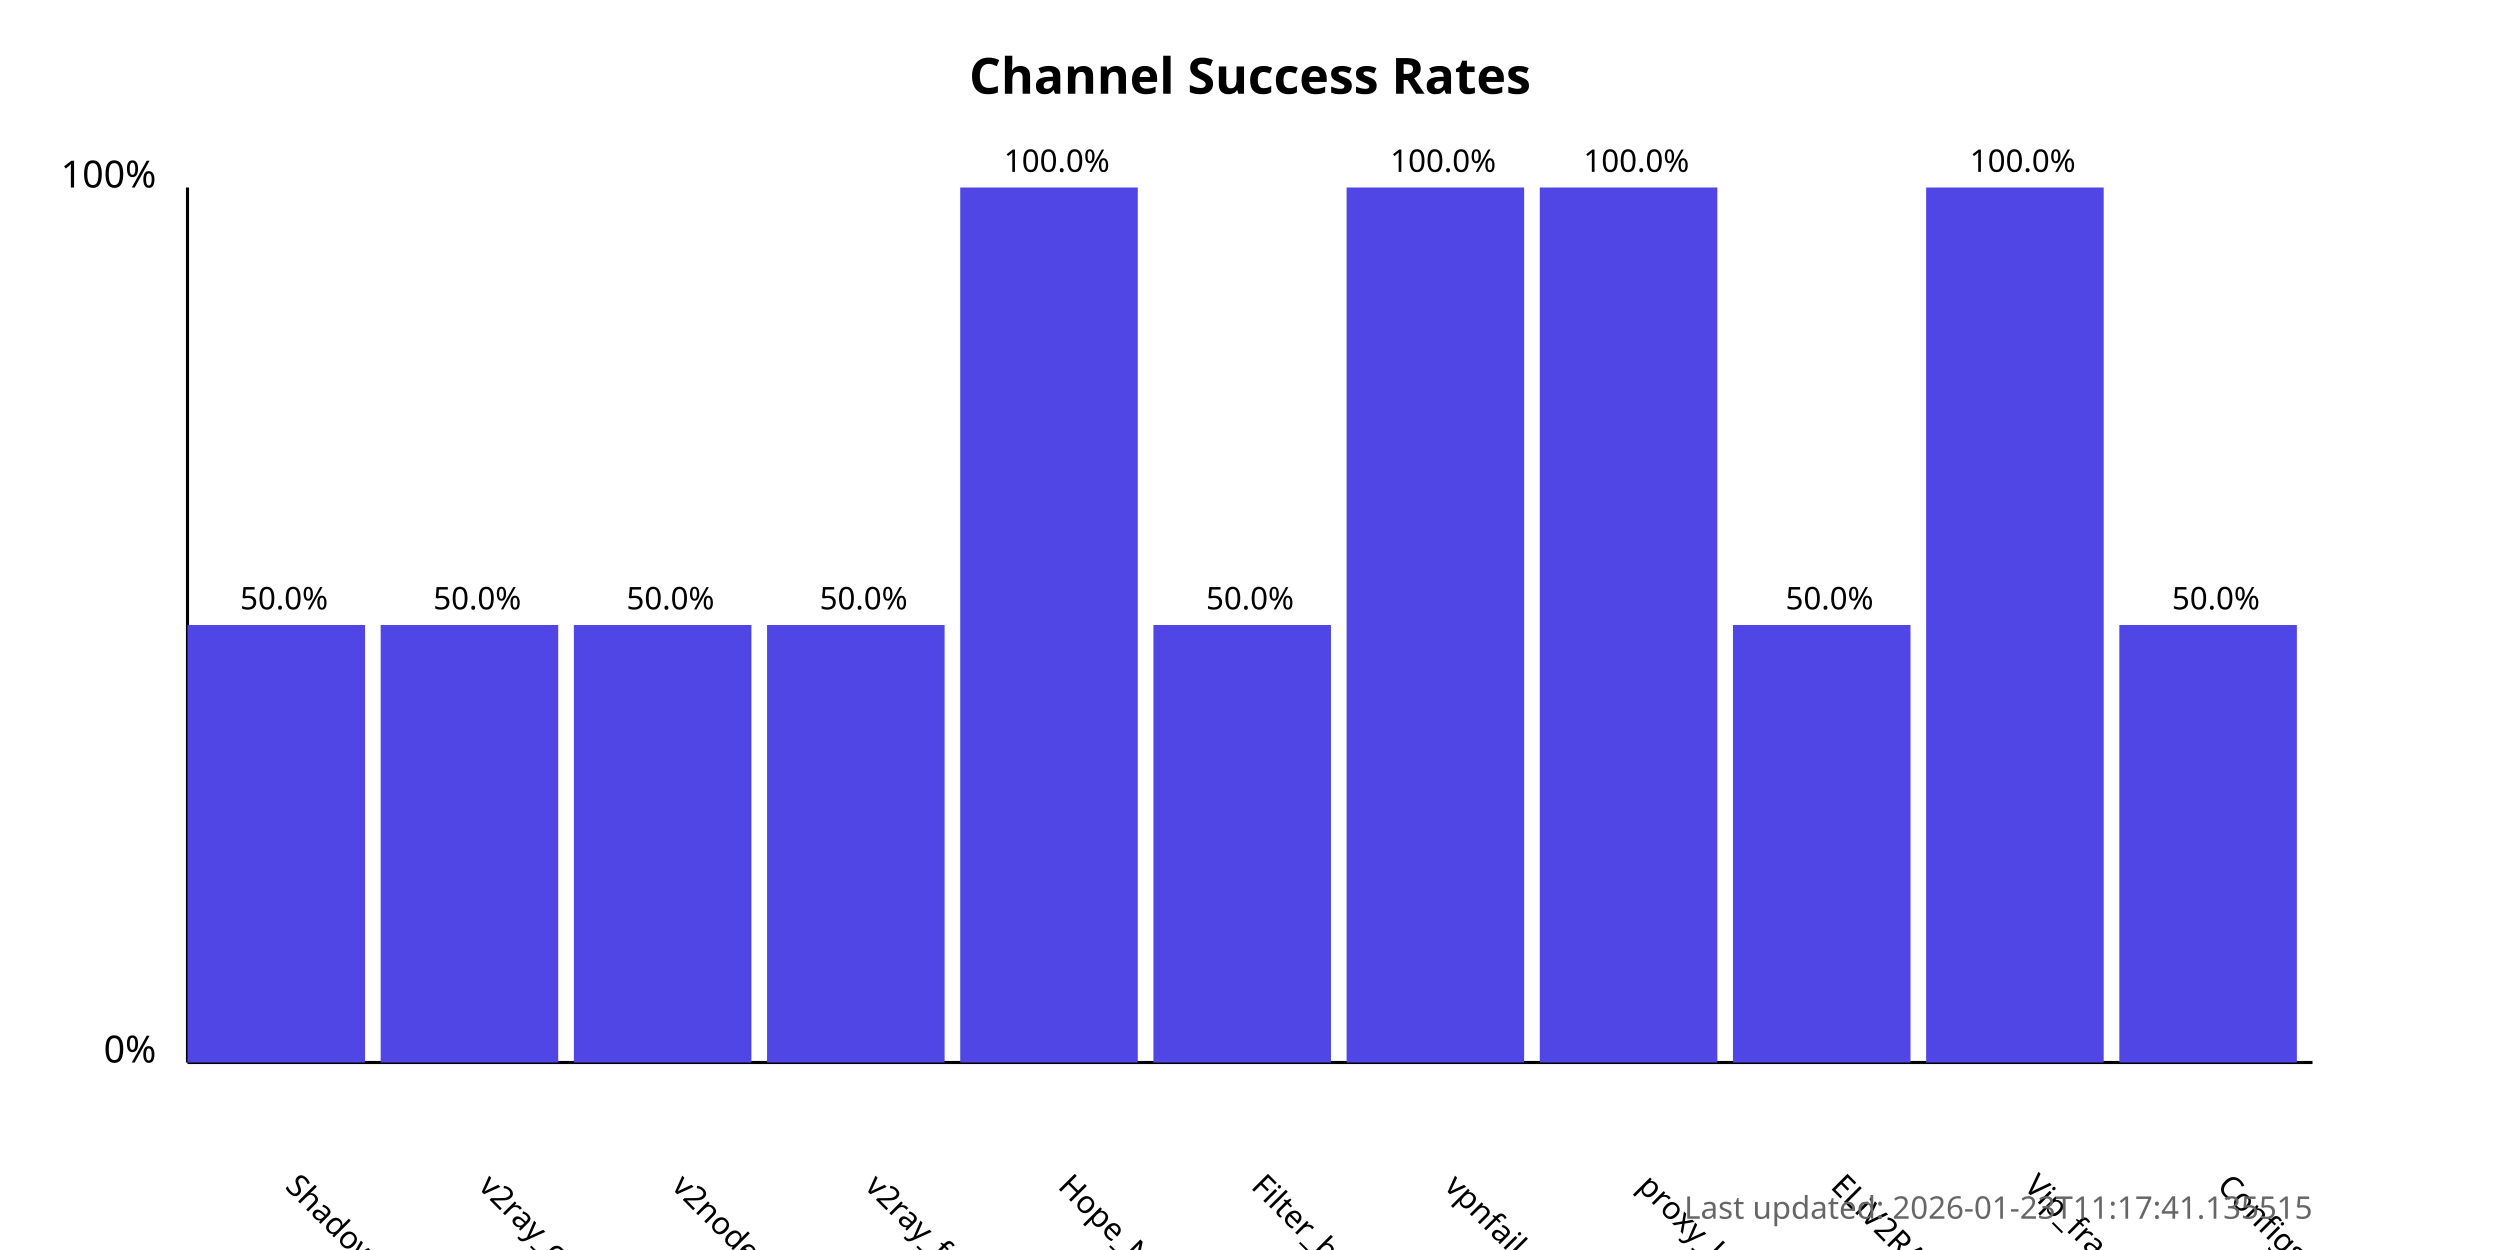
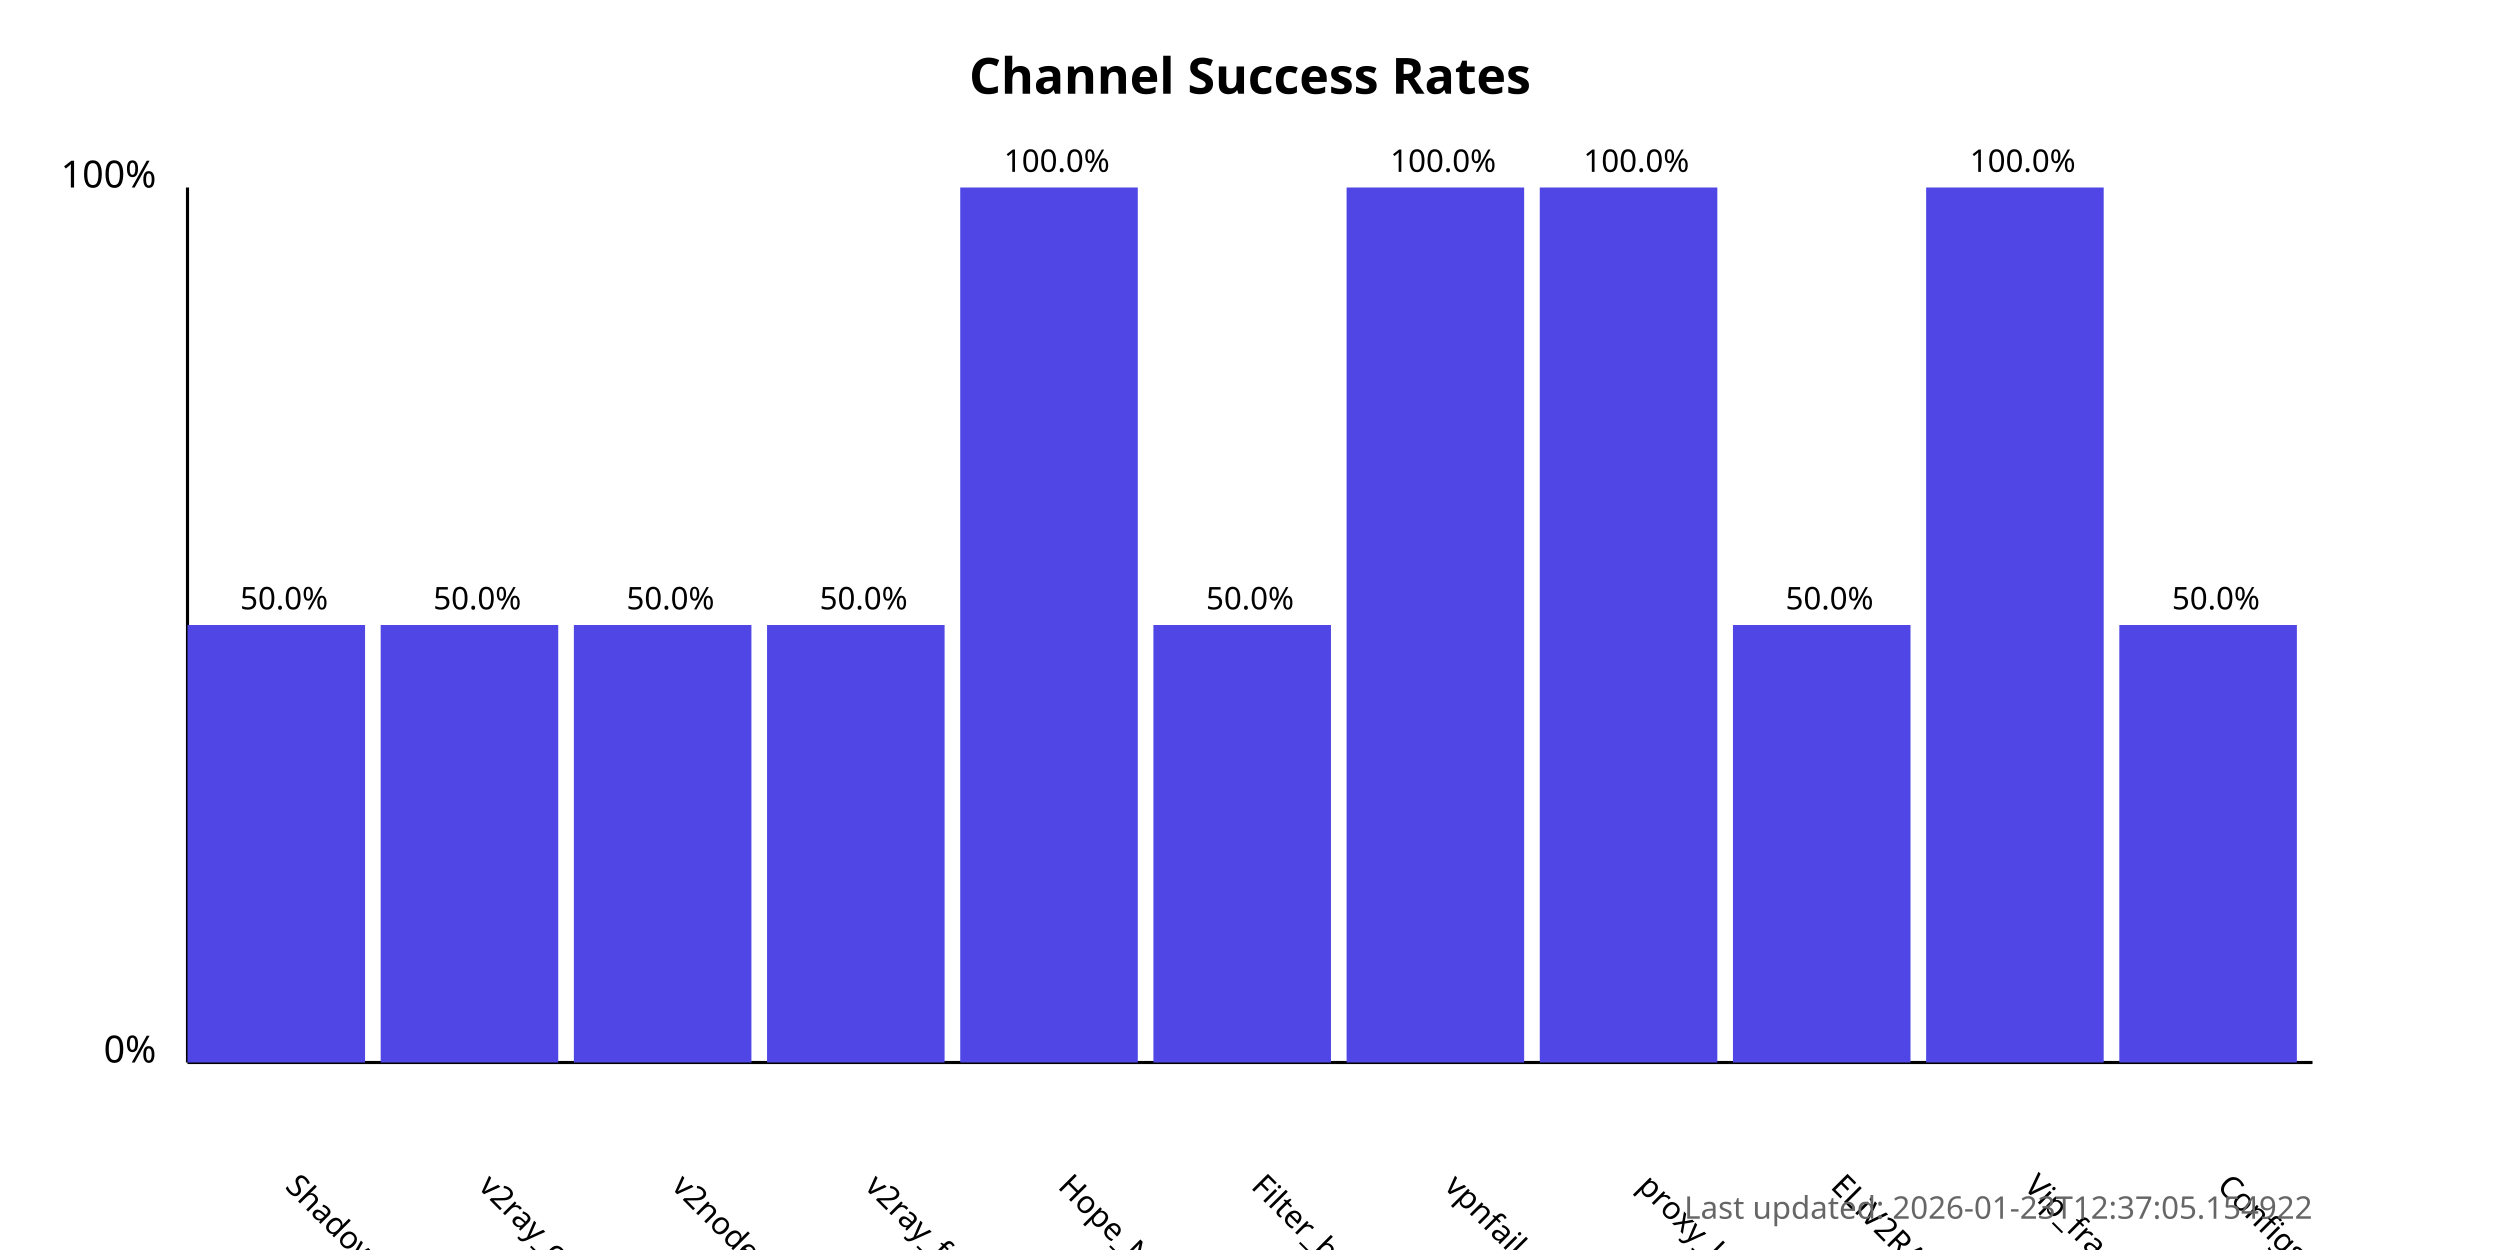
<svg xmlns="http://www.w3.org/2000/svg" width="800" height="400">
  <style>
            .chart-title { font: bold 16px sans-serif; }
            .axis-label { font: 12px sans-serif; }
            .tick-label { font: 10px sans-serif; }
            .bar { fill: #4f46e5; }
            .bar:hover { fill: #6366f1; }
            .timestamp { font: 10px sans-serif; fill: #666; }
        </style>
  <text x="400.0" y="30" text-anchor="middle" class="chart-title">
            Channel Success Rates
        </text>
  <line x1="60" y1="340" x2="60" y2="60" stroke="black" stroke-width="1" />
  <line x1="60" y1="340" x2="740" y2="340" stroke="black" stroke-width="1" />
  <text x="50" y="340" text-anchor="end" class="axis-label">0%</text>
  <text x="50" y="60" text-anchor="end" class="axis-label">100%</text>
  <g>
    <rect x="60" y="200.0" width="56.818" height="140.0" class="bar" />
    <text x="90.909" y="380" transform="rotate(45, 90.90909, 380)" text-anchor="start" class="tick-label">
                ShadowProxy66
            </text>
    <text x="90.909" y="195.0" text-anchor="middle" class="tick-label">
                50.0%
            </text>
  </g>
  <g>
    <rect x="121.818" y="200.0" width="56.818" height="140.0" class="bar" />
    <text x="152.727" y="380" transform="rotate(45, 152.7273, 380)" text-anchor="start" class="tick-label">
                v2ray_configs_pool
            </text>
    <text x="152.727" y="195.0" text-anchor="middle" class="tick-label">
                50.0%
            </text>
  </g>
  <g>
    <rect x="183.636" y="200.0" width="56.818" height="140.0" class="bar" />
    <text x="214.545" y="380" transform="rotate(45, 214.5455, 380)" text-anchor="start" class="tick-label">
                v2nodes
            </text>
    <text x="214.545" y="195.0" text-anchor="middle" class="tick-label">
                50.0%
            </text>
  </g>
  <g>
    <rect x="245.455" y="200.0" width="56.818" height="140.0" class="bar" />
    <text x="276.364" y="380" transform="rotate(45, 276.3636, 380)" text-anchor="start" class="tick-label">
                v2ray_free_conf
            </text>
    <text x="276.364" y="195.0" text-anchor="middle" class="tick-label">
                50.0%
            </text>
  </g>
  <g>
    <rect x="307.273" y="60.0" width="56.818" height="280.0" class="bar" />
    <text x="338.182" y="380" transform="rotate(45, 338.1818, 380)" text-anchor="start" class="tick-label">
                Hope_Net
            </text>
    <text x="338.182" y="55.0" text-anchor="middle" class="tick-label">
                100.0%
            </text>
  </g>
  <g>
    <rect x="369.091" y="200.0" width="56.818" height="140.0" class="bar" />
    <text x="400.0" y="380" transform="rotate(45, 400.0, 380)" text-anchor="start" class="tick-label">
                Filter_breaker
            </text>
    <text x="400.0" y="195.0" text-anchor="middle" class="tick-label">
                50.0%
            </text>
  </g>
  <g>
    <rect x="430.909" y="60.0" width="56.818" height="280.0" class="bar" />
    <text x="461.818" y="380" transform="rotate(45, 461.8182, 380)" text-anchor="start" class="tick-label">
                vpnfail_vless
            </text>
    <text x="461.818" y="55.0" text-anchor="middle" class="tick-label">
                100.0%
            </text>
  </g>
  <g>
    <rect x="492.727" y="60.0" width="56.818" height="280.0" class="bar" />
    <text x="523.636" y="380" transform="rotate(45, 523.6364, 380)" text-anchor="start" class="tick-label">
                proxy_kafee
            </text>
    <text x="523.636" y="55.0" text-anchor="middle" class="tick-label">
                100.0%
            </text>
  </g>
  <g>
    <rect x="554.545" y="200.0" width="56.818" height="140.0" class="bar" />
    <text x="585.455" y="380" transform="rotate(45, 585.4545, 380)" text-anchor="start" class="tick-label">
                ELiV2RAY
            </text>
    <text x="585.455" y="195.0" text-anchor="middle" class="tick-label">
                50.0%
            </text>
  </g>
  <g>
    <rect x="616.364" y="60.0" width="56.818" height="280.0" class="bar" />
    <text x="647.273" y="380" transform="rotate(45, 647.2727, 380)" text-anchor="start" class="tick-label">
                Vip_fragment_v2ray
            </text>
    <text x="647.273" y="55.0" text-anchor="middle" class="tick-label">
                100.0%
            </text>
  </g>
  <g>
    <rect x="678.182" y="200.0" width="56.818" height="140.0" class="bar" />
    <text x="709.091" y="380" transform="rotate(45, 709.0909, 380)" text-anchor="start" class="tick-label">
                ConfigsHubPlus
            </text>
    <text x="709.091" y="195.0" text-anchor="middle" class="tick-label">
                50.0%
            </text>
  </g>
  <text x="740" y="390" text-anchor="end" class="timestamp">
-             Last updated: 2026-01-23T11:17:41.135515
+             Last updated: 2026-01-23T12:37:05.154922
        </text>
</svg>
